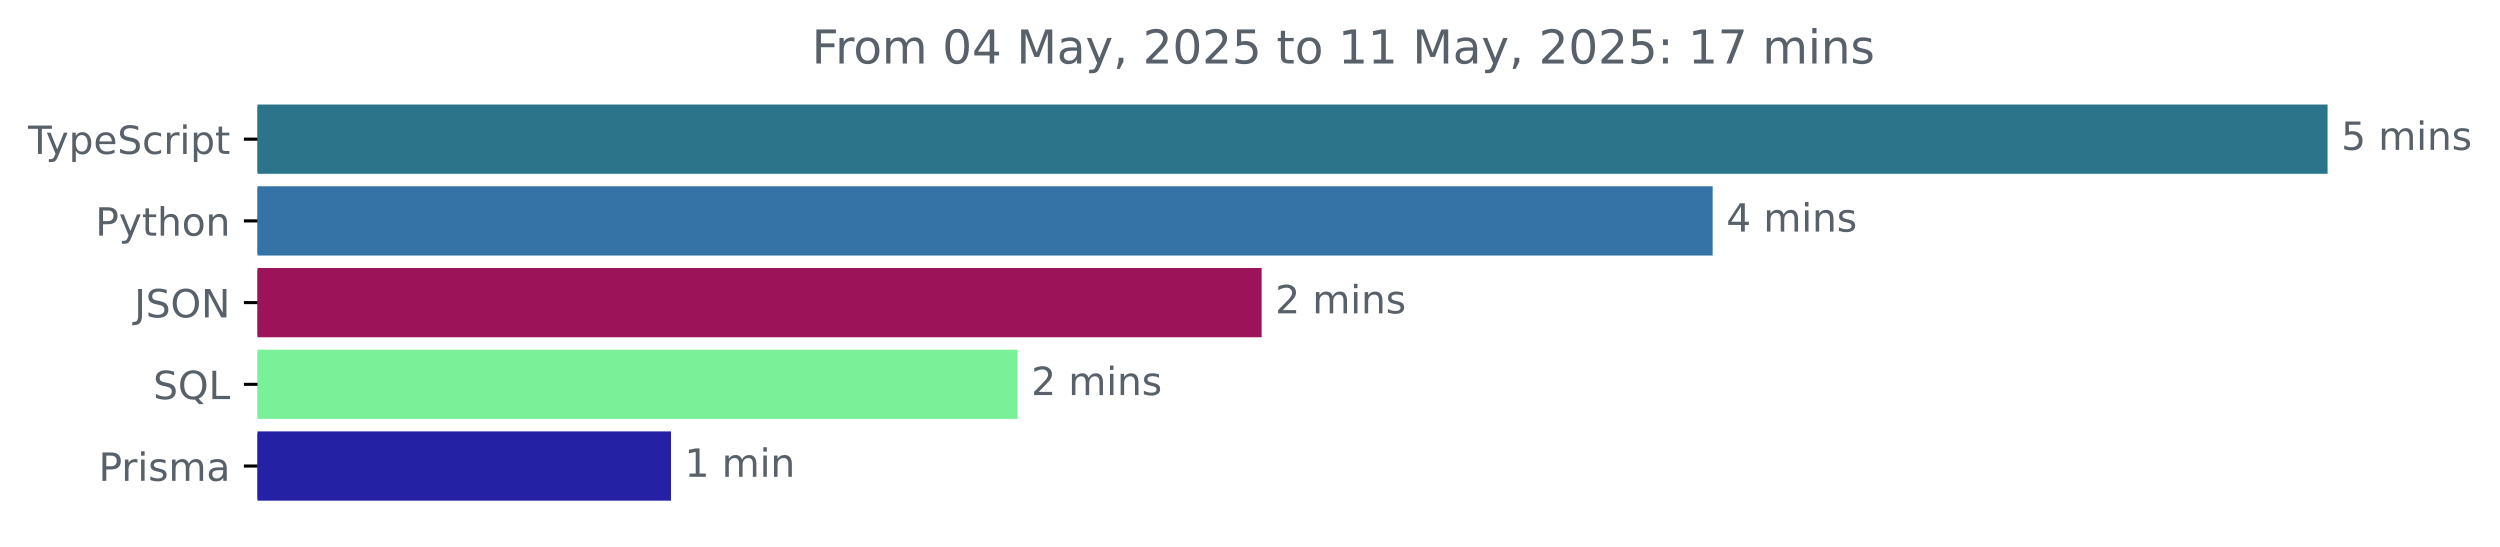
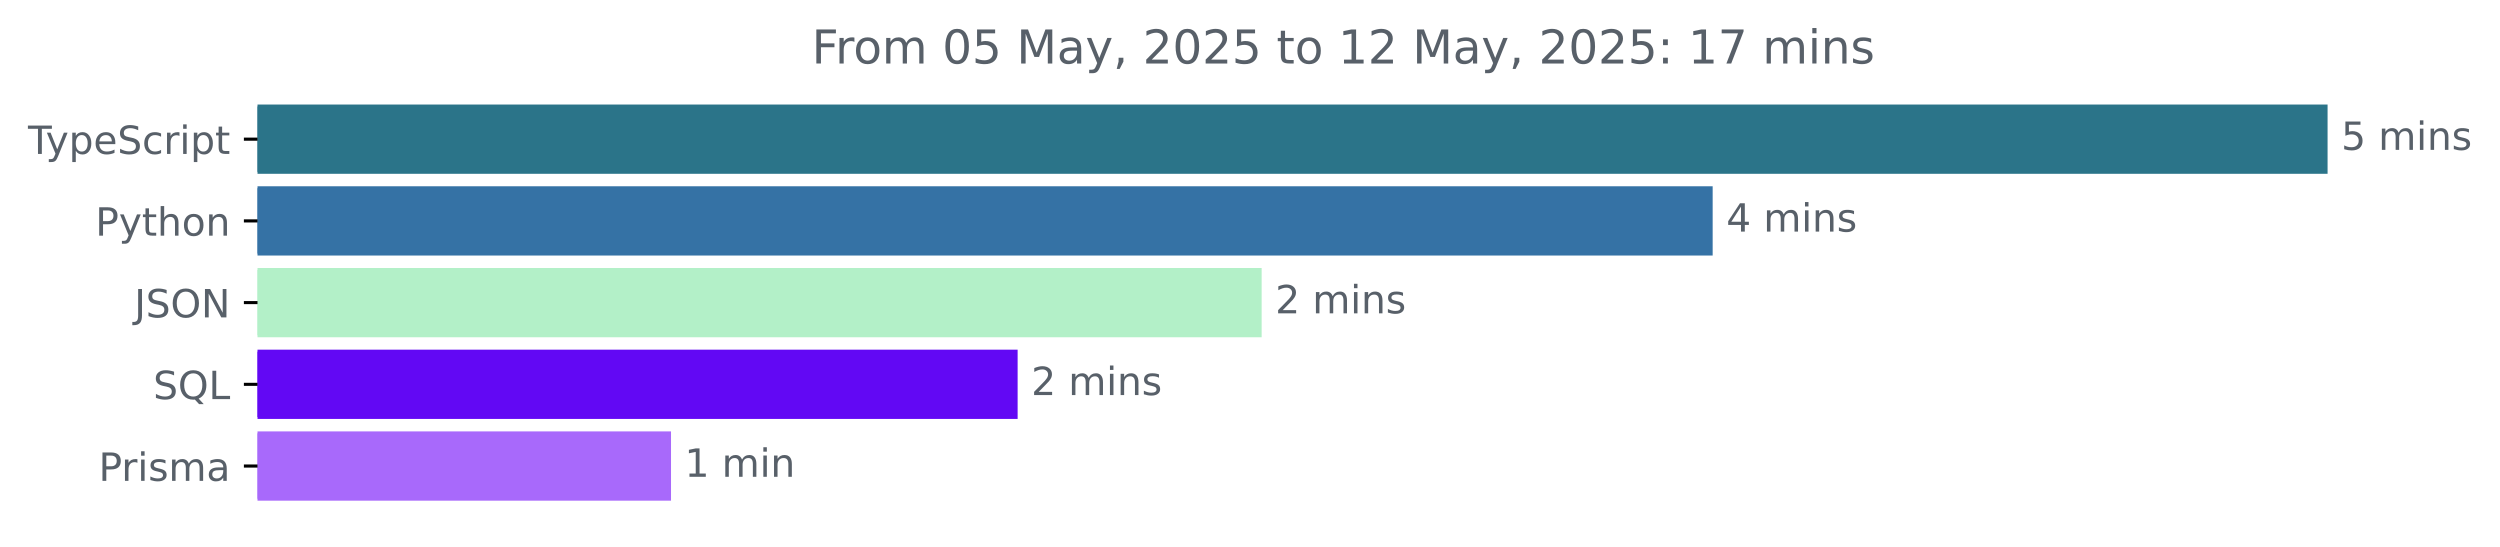
<svg xmlns="http://www.w3.org/2000/svg" xmlns:xlink="http://www.w3.org/1999/xlink" width="642.405pt" height="140.398pt" viewBox="0 0 642.405 140.398" version="1.1">
  <defs>
    <style type="text/css">*{stroke-linejoin: round; stroke-linecap: butt}</style>
  </defs>
  <g id="figure_1">
    <g id="patch_1">
      <path d="M -0 140.398  L 642.405 140.398  L 642.405 0  L -0 0  L -0 140.398  z " style="fill: none" />
    </g>
    <g id="axes_1">
      <g id="patch_2">
-         <path d="M 66.17 27.358  L 597.599 27.358  L 597.599 44.158  L 66.17 44.158  z " clip-path="url(#pf14a4d2419)" style="fill: #2b7489; stroke: #2b7489; stroke-linejoin: miter" />
+         <path d="M 66.17 27.358  L 597.599 27.358  L 597.599 44.158  L 66.17 44.158  z " clip-path="url(#p8a8aa898be)" style="fill: #2b7489; stroke: #2b7489; stroke-linejoin: miter" />
      </g>
      <g id="patch_3">
-         <path d="M 66.17 48.358  L 439.59 48.358  L 439.59 65.158  L 66.17 65.158  z " clip-path="url(#pf14a4d2419)" style="fill: #3572a5; stroke: #3572a5; stroke-linejoin: miter" />
+         <path d="M 66.17 48.358  L 439.59 48.358  L 439.59 65.158  L 66.17 65.158  z " clip-path="url(#p8a8aa898be)" style="fill: #3572a5; stroke: #3572a5; stroke-linejoin: miter" />
      </g>
      <g id="patch_4">
-         <path d="M 66.17 69.358  L 323.696 69.358  L 323.696 86.158  L 66.17 86.158  z " clip-path="url(#pf14a4d2419)" style="fill: #9d135a; stroke: #9d135a; stroke-linejoin: miter" />
+         <path d="M 66.17 69.358  L 323.696 69.358  L 323.696 86.158  L 66.17 86.158  z " clip-path="url(#p8a8aa898be)" style="fill: #b3f0c8; stroke: #b3f0c8; stroke-linejoin: miter" />
      </g>
      <g id="patch_5">
-         <path d="M 66.17 90.358  L 260.991 90.358  L 260.991 107.158  L 66.17 107.158  z " clip-path="url(#pf14a4d2419)" style="fill: #7af198; stroke: #7af198; stroke-linejoin: miter" />
+         <path d="M 66.17 90.358  L 260.991 90.358  L 260.991 107.158  L 66.17 107.158  z " clip-path="url(#p8a8aa898be)" style="fill: #6208f4; stroke: #6208f4; stroke-linejoin: miter" />
      </g>
      <g id="patch_6">
-         <path d="M 66.17 111.358  L 171.926 111.358  L 171.926 128.158  L 66.17 128.158  z " clip-path="url(#pf14a4d2419)" style="fill: #2421a4; stroke: #2421a4; stroke-linejoin: miter" />
+         <path d="M 66.17 111.358  L 171.926 111.358  L 171.926 128.158  L 66.17 128.158  z " clip-path="url(#p8a8aa898be)" style="fill: #a869fb; stroke: #a869fb; stroke-linejoin: miter" />
      </g>
      <g id="matplotlib.axis_1" />
      <g id="matplotlib.axis_2">
        <g id="ytick_1">
          <g id="line2d_1">
            <defs>
-               <path id="m608f9af9c8" d="M 0 0  L -3.5 0  " style="stroke: #000000; stroke-width: 0.8" />
+               <path id="mc99a818dd0" d="M 0 0  L -3.5 0  " style="stroke: #000000; stroke-width: 0.8" />
            </defs>
            <g>
-               <use xlink:href="#m608f9af9c8" x="66.17" y="35.758" style="stroke: #000000; stroke-width: 0.8" />
+               <use xlink:href="#mc99a818dd0" x="66.17" y="35.758" style="stroke: #000000; stroke-width: 0.8" />
            </g>
          </g>
          <g id="text_1">
            <g style="fill: #586069" transform="translate(7.2 39.55734) scale(0.1 -0.1)">
              <defs>
                <path id="DejaVuSans-54" d="M -19 4666  L 3928 4666  L 3928 4134  L 2272 4134  L 2272 0  L 1638 0  L 1638 4134  L -19 4134  L -19 4666  z " transform="scale(0.015625)" />
                <path id="DejaVuSans-79" d="M 2059 -325  Q 1816 -950 1584 -1140  Q 1353 -1331 966 -1331  L 506 -1331  L 506 -850  L 844 -850  Q 1081 -850 1212 -737  Q 1344 -625 1503 -206  L 1606 56  L 191 3500  L 800 3500  L 1894 763  L 2988 3500  L 3597 3500  L 2059 -325  z " transform="scale(0.015625)" />
                <path id="DejaVuSans-70" d="M 1159 525  L 1159 -1331  L 581 -1331  L 581 3500  L 1159 3500  L 1159 2969  Q 1341 3281 1617 3432  Q 1894 3584 2278 3584  Q 2916 3584 3314 3078  Q 3713 2572 3713 1747  Q 3713 922 3314 415  Q 2916 -91 2278 -91  Q 1894 -91 1617 61  Q 1341 213 1159 525  z M 3116 1747  Q 3116 2381 2855 2742  Q 2594 3103 2138 3103  Q 1681 3103 1420 2742  Q 1159 2381 1159 1747  Q 1159 1113 1420 752  Q 1681 391 2138 391  Q 2594 391 2855 752  Q 3116 1113 3116 1747  z " transform="scale(0.015625)" />
                <path id="DejaVuSans-65" d="M 3597 1894  L 3597 1613  L 953 1613  Q 991 1019 1311 708  Q 1631 397 2203 397  Q 2534 397 2845 478  Q 3156 559 3463 722  L 3463 178  Q 3153 47 2828 -22  Q 2503 -91 2169 -91  Q 1331 -91 842 396  Q 353 884 353 1716  Q 353 2575 817 3079  Q 1281 3584 2069 3584  Q 2775 3584 3186 3129  Q 3597 2675 3597 1894  z M 3022 2063  Q 3016 2534 2758 2815  Q 2500 3097 2075 3097  Q 1594 3097 1305 2825  Q 1016 2553 972 2059  L 3022 2063  z " transform="scale(0.015625)" />
                <path id="DejaVuSans-53" d="M 3425 4513  L 3425 3897  Q 3066 4069 2747 4153  Q 2428 4238 2131 4238  Q 1616 4238 1336 4038  Q 1056 3838 1056 3469  Q 1056 3159 1242 3001  Q 1428 2844 1947 2747  L 2328 2669  Q 3034 2534 3370 2195  Q 3706 1856 3706 1288  Q 3706 609 3251 259  Q 2797 -91 1919 -91  Q 1588 -91 1214 -16  Q 841 59 441 206  L 441 856  Q 825 641 1194 531  Q 1563 422 1919 422  Q 2459 422 2753 634  Q 3047 847 3047 1241  Q 3047 1584 2836 1778  Q 2625 1972 2144 2069  L 1759 2144  Q 1053 2284 737 2584  Q 422 2884 422 3419  Q 422 4038 858 4394  Q 1294 4750 2059 4750  Q 2388 4750 2728 4690  Q 3069 4631 3425 4513  z " transform="scale(0.015625)" />
                <path id="DejaVuSans-63" d="M 3122 3366  L 3122 2828  Q 2878 2963 2633 3030  Q 2388 3097 2138 3097  Q 1578 3097 1268 2742  Q 959 2388 959 1747  Q 959 1106 1268 751  Q 1578 397 2138 397  Q 2388 397 2633 464  Q 2878 531 3122 666  L 3122 134  Q 2881 22 2623 -34  Q 2366 -91 2075 -91  Q 1284 -91 818 406  Q 353 903 353 1747  Q 353 2603 823 3093  Q 1294 3584 2113 3584  Q 2378 3584 2631 3529  Q 2884 3475 3122 3366  z " transform="scale(0.015625)" />
                <path id="DejaVuSans-72" d="M 2631 2963  Q 2534 3019 2420 3045  Q 2306 3072 2169 3072  Q 1681 3072 1420 2755  Q 1159 2438 1159 1844  L 1159 0  L 581 0  L 581 3500  L 1159 3500  L 1159 2956  Q 1341 3275 1631 3429  Q 1922 3584 2338 3584  Q 2397 3584 2469 3576  Q 2541 3569 2628 3553  L 2631 2963  z " transform="scale(0.015625)" />
                <path id="DejaVuSans-69" d="M 603 3500  L 1178 3500  L 1178 0  L 603 0  L 603 3500  z M 603 4863  L 1178 4863  L 1178 4134  L 603 4134  L 603 4863  z " transform="scale(0.015625)" />
                <path id="DejaVuSans-74" d="M 1172 4494  L 1172 3500  L 2356 3500  L 2356 3053  L 1172 3053  L 1172 1153  Q 1172 725 1289 603  Q 1406 481 1766 481  L 2356 481  L 2356 0  L 1766 0  Q 1100 0 847 248  Q 594 497 594 1153  L 594 3053  L 172 3053  L 172 3500  L 594 3500  L 594 4494  L 1172 4494  z " transform="scale(0.015625)" />
              </defs>
              <use xlink:href="#DejaVuSans-54" />
              <use xlink:href="#DejaVuSans-79" x="45.459" />
              <use xlink:href="#DejaVuSans-70" x="104.639" />
              <use xlink:href="#DejaVuSans-65" x="168.115" />
              <use xlink:href="#DejaVuSans-53" x="229.639" />
              <use xlink:href="#DejaVuSans-63" x="293.115" />
              <use xlink:href="#DejaVuSans-72" x="348.096" />
              <use xlink:href="#DejaVuSans-69" x="389.209" />
              <use xlink:href="#DejaVuSans-70" x="416.992" />
              <use xlink:href="#DejaVuSans-74" x="480.469" />
            </g>
          </g>
        </g>
        <g id="ytick_2">
          <g id="line2d_2">
            <g>
-               <use xlink:href="#m608f9af9c8" x="66.17" y="56.758" style="stroke: #000000; stroke-width: 0.8" />
+               <use xlink:href="#mc99a818dd0" x="66.17" y="56.758" style="stroke: #000000; stroke-width: 0.8" />
            </g>
          </g>
          <g id="text_2">
            <g style="fill: #586069" transform="translate(24.50781 60.55734) scale(0.1 -0.1)">
              <defs>
                <path id="DejaVuSans-50" d="M 1259 4147  L 1259 2394  L 2053 2394  Q 2494 2394 2734 2622  Q 2975 2850 2975 3272  Q 2975 3691 2734 3919  Q 2494 4147 2053 4147  L 1259 4147  z M 628 4666  L 2053 4666  Q 2838 4666 3239 4311  Q 3641 3956 3641 3272  Q 3641 2581 3239 2228  Q 2838 1875 2053 1875  L 1259 1875  L 1259 0  L 628 0  L 628 4666  z " transform="scale(0.015625)" />
                <path id="DejaVuSans-68" d="M 3513 2113  L 3513 0  L 2938 0  L 2938 2094  Q 2938 2591 2744 2837  Q 2550 3084 2163 3084  Q 1697 3084 1428 2787  Q 1159 2491 1159 1978  L 1159 0  L 581 0  L 581 4863  L 1159 4863  L 1159 2956  Q 1366 3272 1645 3428  Q 1925 3584 2291 3584  Q 2894 3584 3203 3211  Q 3513 2838 3513 2113  z " transform="scale(0.015625)" />
                <path id="DejaVuSans-6f" d="M 1959 3097  Q 1497 3097 1228 2736  Q 959 2375 959 1747  Q 959 1119 1226 758  Q 1494 397 1959 397  Q 2419 397 2687 759  Q 2956 1122 2956 1747  Q 2956 2369 2687 2733  Q 2419 3097 1959 3097  z M 1959 3584  Q 2709 3584 3137 3096  Q 3566 2609 3566 1747  Q 3566 888 3137 398  Q 2709 -91 1959 -91  Q 1206 -91 779 398  Q 353 888 353 1747  Q 353 2609 779 3096  Q 1206 3584 1959 3584  z " transform="scale(0.015625)" />
                <path id="DejaVuSans-6e" d="M 3513 2113  L 3513 0  L 2938 0  L 2938 2094  Q 2938 2591 2744 2837  Q 2550 3084 2163 3084  Q 1697 3084 1428 2787  Q 1159 2491 1159 1978  L 1159 0  L 581 0  L 581 3500  L 1159 3500  L 1159 2956  Q 1366 3272 1645 3428  Q 1925 3584 2291 3584  Q 2894 3584 3203 3211  Q 3513 2838 3513 2113  z " transform="scale(0.015625)" />
              </defs>
              <use xlink:href="#DejaVuSans-50" />
              <use xlink:href="#DejaVuSans-79" x="60.303" />
              <use xlink:href="#DejaVuSans-74" x="119.482" />
              <use xlink:href="#DejaVuSans-68" x="158.691" />
              <use xlink:href="#DejaVuSans-6f" x="222.07" />
              <use xlink:href="#DejaVuSans-6e" x="283.252" />
            </g>
          </g>
        </g>
        <g id="ytick_3">
          <g id="line2d_3">
            <g>
-               <use xlink:href="#m608f9af9c8" x="66.17" y="77.758" style="stroke: #000000; stroke-width: 0.8" />
+               <use xlink:href="#mc99a818dd0" x="66.17" y="77.758" style="stroke: #000000; stroke-width: 0.8" />
            </g>
          </g>
          <g id="text_3">
            <g style="fill: #586069" transform="translate(34.51875 81.55734) scale(0.1 -0.1)">
              <defs>
                <path id="DejaVuSans-4a" d="M 628 4666  L 1259 4666  L 1259 325  Q 1259 -519 939 -900  Q 619 -1281 -91 -1281  L -331 -1281  L -331 -750  L -134 -750  Q 284 -750 456 -515  Q 628 -281 628 325  L 628 4666  z " transform="scale(0.015625)" />
                <path id="DejaVuSans-4f" d="M 2522 4238  Q 1834 4238 1429 3725  Q 1025 3213 1025 2328  Q 1025 1447 1429 934  Q 1834 422 2522 422  Q 3209 422 3611 934  Q 4013 1447 4013 2328  Q 4013 3213 3611 3725  Q 3209 4238 2522 4238  z M 2522 4750  Q 3503 4750 4090 4092  Q 4678 3434 4678 2328  Q 4678 1225 4090 567  Q 3503 -91 2522 -91  Q 1538 -91 948 565  Q 359 1222 359 2328  Q 359 3434 948 4092  Q 1538 4750 2522 4750  z " transform="scale(0.015625)" />
                <path id="DejaVuSans-4e" d="M 628 4666  L 1478 4666  L 3547 763  L 3547 4666  L 4159 4666  L 4159 0  L 3309 0  L 1241 3903  L 1241 0  L 628 0  L 628 4666  z " transform="scale(0.015625)" />
              </defs>
              <use xlink:href="#DejaVuSans-4a" />
              <use xlink:href="#DejaVuSans-53" x="29.492" />
              <use xlink:href="#DejaVuSans-4f" x="92.969" />
              <use xlink:href="#DejaVuSans-4e" x="171.68" />
            </g>
          </g>
        </g>
        <g id="ytick_4">
          <g id="line2d_4">
            <g>
-               <use xlink:href="#m608f9af9c8" x="66.17" y="98.758" style="stroke: #000000; stroke-width: 0.8" />
+               <use xlink:href="#mc99a818dd0" x="66.17" y="98.758" style="stroke: #000000; stroke-width: 0.8" />
            </g>
          </g>
          <g id="text_4">
            <g style="fill: #586069" transform="translate(39.37812 102.5573) scale(0.1 -0.1)">
              <defs>
                <path id="DejaVuSans-51" d="M 2522 4238  Q 1834 4238 1429 3725  Q 1025 3213 1025 2328  Q 1025 1447 1429 934  Q 1834 422 2522 422  Q 3209 422 3611 934  Q 4013 1447 4013 2328  Q 4013 3213 3611 3725  Q 3209 4238 2522 4238  z M 3406 84  L 4238 -825  L 3475 -825  L 2784 -78  Q 2681 -84 2626 -87  Q 2572 -91 2522 -91  Q 1538 -91 948 567  Q 359 1225 359 2328  Q 359 3434 948 4092  Q 1538 4750 2522 4750  Q 3503 4750 4090 4092  Q 4678 3434 4678 2328  Q 4678 1516 4351 937  Q 4025 359 3406 84  z " transform="scale(0.015625)" />
                <path id="DejaVuSans-4c" d="M 628 4666  L 1259 4666  L 1259 531  L 3531 531  L 3531 0  L 628 0  L 628 4666  z " transform="scale(0.015625)" />
              </defs>
              <use xlink:href="#DejaVuSans-53" />
              <use xlink:href="#DejaVuSans-51" x="63.477" />
              <use xlink:href="#DejaVuSans-4c" x="142.188" />
            </g>
          </g>
        </g>
        <g id="ytick_5">
          <g id="line2d_5">
            <g>
-               <use xlink:href="#m608f9af9c8" x="66.17" y="119.758" style="stroke: #000000; stroke-width: 0.8" />
+               <use xlink:href="#mc99a818dd0" x="66.17" y="119.758" style="stroke: #000000; stroke-width: 0.8" />
            </g>
          </g>
          <g id="text_5">
            <g style="fill: #586069" transform="translate(25.34844 123.5573) scale(0.1 -0.1)">
              <defs>
                <path id="DejaVuSans-73" d="M 2834 3397  L 2834 2853  Q 2591 2978 2328 3040  Q 2066 3103 1784 3103  Q 1356 3103 1142 2972  Q 928 2841 928 2578  Q 928 2378 1081 2264  Q 1234 2150 1697 2047  L 1894 2003  Q 2506 1872 2764 1633  Q 3022 1394 3022 966  Q 3022 478 2636 193  Q 2250 -91 1575 -91  Q 1294 -91 989 -36  Q 684 19 347 128  L 347 722  Q 666 556 975 473  Q 1284 391 1588 391  Q 1994 391 2212 530  Q 2431 669 2431 922  Q 2431 1156 2273 1281  Q 2116 1406 1581 1522  L 1381 1569  Q 847 1681 609 1914  Q 372 2147 372 2553  Q 372 3047 722 3315  Q 1072 3584 1716 3584  Q 2034 3584 2315 3537  Q 2597 3491 2834 3397  z " transform="scale(0.015625)" />
                <path id="DejaVuSans-6d" d="M 3328 2828  Q 3544 3216 3844 3400  Q 4144 3584 4550 3584  Q 5097 3584 5394 3201  Q 5691 2819 5691 2113  L 5691 0  L 5113 0  L 5113 2094  Q 5113 2597 4934 2840  Q 4756 3084 4391 3084  Q 3944 3084 3684 2787  Q 3425 2491 3425 1978  L 3425 0  L 2847 0  L 2847 2094  Q 2847 2600 2669 2842  Q 2491 3084 2119 3084  Q 1678 3084 1418 2786  Q 1159 2488 1159 1978  L 1159 0  L 581 0  L 581 3500  L 1159 3500  L 1159 2956  Q 1356 3278 1631 3431  Q 1906 3584 2284 3584  Q 2666 3584 2933 3390  Q 3200 3197 3328 2828  z " transform="scale(0.015625)" />
                <path id="DejaVuSans-61" d="M 2194 1759  Q 1497 1759 1228 1600  Q 959 1441 959 1056  Q 959 750 1161 570  Q 1363 391 1709 391  Q 2188 391 2477 730  Q 2766 1069 2766 1631  L 2766 1759  L 2194 1759  z M 3341 1997  L 3341 0  L 2766 0  L 2766 531  Q 2569 213 2275 61  Q 1981 -91 1556 -91  Q 1019 -91 701 211  Q 384 513 384 1019  Q 384 1609 779 1909  Q 1175 2209 1959 2209  L 2766 2209  L 2766 2266  Q 2766 2663 2505 2880  Q 2244 3097 1772 3097  Q 1472 3097 1187 3025  Q 903 2953 641 2809  L 641 3341  Q 956 3463 1253 3523  Q 1550 3584 1831 3584  Q 2591 3584 2966 3190  Q 3341 2797 3341 1997  z " transform="scale(0.015625)" />
              </defs>
              <use xlink:href="#DejaVuSans-50" />
              <use xlink:href="#DejaVuSans-72" x="58.553" />
              <use xlink:href="#DejaVuSans-69" x="99.666" />
              <use xlink:href="#DejaVuSans-73" x="127.449" />
              <use xlink:href="#DejaVuSans-6d" x="179.549" />
              <use xlink:href="#DejaVuSans-61" x="276.961" />
            </g>
          </g>
        </g>
      </g>
      <g id="text_6">
        <g style="fill: #586069" transform="translate(601.5989 38.5175) scale(0.1 -0.1)">
          <defs>
            <path id="DejaVuSans-35" d="M 691 4666  L 3169 4666  L 3169 4134  L 1269 4134  L 1269 2991  Q 1406 3038 1543 3061  Q 1681 3084 1819 3084  Q 2600 3084 3056 2656  Q 3513 2228 3513 1497  Q 3513 744 3044 326  Q 2575 -91 1722 -91  Q 1428 -91 1123 -41  Q 819 9 494 109  L 494 744  Q 775 591 1075 516  Q 1375 441 1709 441  Q 2250 441 2565 725  Q 2881 1009 2881 1497  Q 2881 1984 2565 2268  Q 2250 2553 1709 2553  Q 1456 2553 1204 2497  Q 953 2441 691 2322  L 691 4666  z " transform="scale(0.015625)" />
            <path id="DejaVuSans-20" transform="scale(0.015625)" />
          </defs>
          <use xlink:href="#DejaVuSans-35" />
          <use xlink:href="#DejaVuSans-20" x="63.623" />
          <use xlink:href="#DejaVuSans-6d" x="95.41" />
          <use xlink:href="#DejaVuSans-69" x="192.822" />
          <use xlink:href="#DejaVuSans-6e" x="220.605" />
          <use xlink:href="#DejaVuSans-73" x="283.984" />
        </g>
      </g>
      <g id="text_7">
        <g style="fill: #586069" transform="translate(443.5897 59.5175) scale(0.1 -0.1)">
          <defs>
            <path id="DejaVuSans-34" d="M 2419 4116  L 825 1625  L 2419 1625  L 2419 4116  z M 2253 4666  L 3047 4666  L 3047 1625  L 3713 1625  L 3713 1100  L 3047 1100  L 3047 0  L 2419 0  L 2419 1100  L 313 1100  L 313 1709  L 2253 4666  z " transform="scale(0.015625)" />
          </defs>
          <use xlink:href="#DejaVuSans-34" />
          <use xlink:href="#DejaVuSans-20" x="63.623" />
          <use xlink:href="#DejaVuSans-6d" x="95.41" />
          <use xlink:href="#DejaVuSans-69" x="192.822" />
          <use xlink:href="#DejaVuSans-6e" x="220.605" />
          <use xlink:href="#DejaVuSans-73" x="283.984" />
        </g>
      </g>
      <g id="text_8">
        <g style="fill: #586069" transform="translate(327.6956 80.5175) scale(0.1 -0.1)">
          <defs>
            <path id="DejaVuSans-32" d="M 1228 531  L 3431 531  L 3431 0  L 469 0  L 469 531  Q 828 903 1448 1529  Q 2069 2156 2228 2338  Q 2531 2678 2651 2914  Q 2772 3150 2772 3378  Q 2772 3750 2511 3984  Q 2250 4219 1831 4219  Q 1534 4219 1204 4116  Q 875 4013 500 3803  L 500 4441  Q 881 4594 1212 4672  Q 1544 4750 1819 4750  Q 2544 4750 2975 4387  Q 3406 4025 3406 3419  Q 3406 3131 3298 2873  Q 3191 2616 2906 2266  Q 2828 2175 2409 1742  Q 1991 1309 1228 531  z " transform="scale(0.015625)" />
          </defs>
          <use xlink:href="#DejaVuSans-32" />
          <use xlink:href="#DejaVuSans-20" x="63.623" />
          <use xlink:href="#DejaVuSans-6d" x="95.41" />
          <use xlink:href="#DejaVuSans-69" x="192.822" />
          <use xlink:href="#DejaVuSans-6e" x="220.605" />
          <use xlink:href="#DejaVuSans-73" x="283.984" />
        </g>
      </g>
      <g id="text_9">
        <g style="fill: #586069" transform="translate(264.9911 101.5175) scale(0.1 -0.1)">
          <use xlink:href="#DejaVuSans-32" />
          <use xlink:href="#DejaVuSans-20" x="63.623" />
          <use xlink:href="#DejaVuSans-6d" x="95.41" />
          <use xlink:href="#DejaVuSans-69" x="192.822" />
          <use xlink:href="#DejaVuSans-6e" x="220.605" />
          <use xlink:href="#DejaVuSans-73" x="283.984" />
        </g>
      </g>
      <g id="text_10">
        <g style="fill: #586069" transform="translate(175.9257 122.5175) scale(0.1 -0.1)">
          <defs>
            <path id="DejaVuSans-31" d="M 794 531  L 1825 531  L 1825 4091  L 703 3866  L 703 4441  L 1819 4666  L 2450 4666  L 2450 531  L 3481 531  L 3481 0  L 794 0  L 794 531  z " transform="scale(0.015625)" />
          </defs>
          <use xlink:href="#DejaVuSans-31" />
          <use xlink:href="#DejaVuSans-20" x="63.623" />
          <use xlink:href="#DejaVuSans-6d" x="95.41" />
          <use xlink:href="#DejaVuSans-69" x="192.822" />
          <use xlink:href="#DejaVuSans-6e" x="220.605" />
        </g>
      </g>
      <g id="text_11">
        <g style="fill: #586069" transform="translate(208.5925 16.31812) scale(0.12 -0.12)">
          <defs>
            <path id="DejaVuSans-46" d="M 628 4666  L 3309 4666  L 3309 4134  L 1259 4134  L 1259 2759  L 3109 2759  L 3109 2228  L 1259 2228  L 1259 0  L 628 0  L 628 4666  z " transform="scale(0.015625)" />
            <path id="DejaVuSans-30" d="M 2034 4250  Q 1547 4250 1301 3770  Q 1056 3291 1056 2328  Q 1056 1369 1301 889  Q 1547 409 2034 409  Q 2525 409 2770 889  Q 3016 1369 3016 2328  Q 3016 3291 2770 3770  Q 2525 4250 2034 4250  z M 2034 4750  Q 2819 4750 3233 4129  Q 3647 3509 3647 2328  Q 3647 1150 3233 529  Q 2819 -91 2034 -91  Q 1250 -91 836 529  Q 422 1150 422 2328  Q 422 3509 836 4129  Q 1250 4750 2034 4750  z " transform="scale(0.015625)" />
            <path id="DejaVuSans-4d" d="M 628 4666  L 1569 4666  L 2759 1491  L 3956 4666  L 4897 4666  L 4897 0  L 4281 0  L 4281 4097  L 3078 897  L 2444 897  L 1241 4097  L 1241 0  L 628 0  L 628 4666  z " transform="scale(0.015625)" />
            <path id="DejaVuSans-2c" d="M 750 794  L 1409 794  L 1409 256  L 897 -744  L 494 -744  L 750 256  L 750 794  z " transform="scale(0.015625)" />
            <path id="DejaVuSans-3a" d="M 750 794  L 1409 794  L 1409 0  L 750 0  L 750 794  z M 750 3309  L 1409 3309  L 1409 2516  L 750 2516  L 750 3309  z " transform="scale(0.015625)" />
            <path id="DejaVuSans-37" d="M 525 4666  L 3525 4666  L 3525 4397  L 1831 0  L 1172 0  L 2766 4134  L 525 4134  L 525 4666  z " transform="scale(0.015625)" />
          </defs>
          <use xlink:href="#DejaVuSans-46" />
          <use xlink:href="#DejaVuSans-72" x="50.27" />
          <use xlink:href="#DejaVuSans-6f" x="89.133" />
          <use xlink:href="#DejaVuSans-6d" x="150.314" />
          <use xlink:href="#DejaVuSans-20" x="247.727" />
          <use xlink:href="#DejaVuSans-30" x="279.514" />
-           <use xlink:href="#DejaVuSans-34" x="343.137" />
+           <use xlink:href="#DejaVuSans-35" x="343.137" />
          <use xlink:href="#DejaVuSans-20" x="406.76" />
          <use xlink:href="#DejaVuSans-4d" x="438.547" />
          <use xlink:href="#DejaVuSans-61" x="524.826" />
          <use xlink:href="#DejaVuSans-79" x="586.105" />
          <use xlink:href="#DejaVuSans-2c" x="645.285" />
          <use xlink:href="#DejaVuSans-20" x="677.072" />
          <use xlink:href="#DejaVuSans-32" x="708.859" />
          <use xlink:href="#DejaVuSans-30" x="772.482" />
          <use xlink:href="#DejaVuSans-32" x="836.105" />
          <use xlink:href="#DejaVuSans-35" x="899.729" />
          <use xlink:href="#DejaVuSans-20" x="963.352" />
          <use xlink:href="#DejaVuSans-74" x="995.139" />
          <use xlink:href="#DejaVuSans-6f" x="1034.348" />
          <use xlink:href="#DejaVuSans-20" x="1095.529" />
          <use xlink:href="#DejaVuSans-31" x="1127.316" />
-           <use xlink:href="#DejaVuSans-31" x="1190.939" />
+           <use xlink:href="#DejaVuSans-32" x="1190.939" />
          <use xlink:href="#DejaVuSans-20" x="1254.562" />
          <use xlink:href="#DejaVuSans-4d" x="1286.35" />
          <use xlink:href="#DejaVuSans-61" x="1372.629" />
          <use xlink:href="#DejaVuSans-79" x="1433.908" />
          <use xlink:href="#DejaVuSans-2c" x="1493.088" />
          <use xlink:href="#DejaVuSans-20" x="1524.875" />
          <use xlink:href="#DejaVuSans-32" x="1556.662" />
          <use xlink:href="#DejaVuSans-30" x="1620.285" />
          <use xlink:href="#DejaVuSans-32" x="1683.908" />
          <use xlink:href="#DejaVuSans-35" x="1747.531" />
          <use xlink:href="#DejaVuSans-3a" x="1811.154" />
          <use xlink:href="#DejaVuSans-20" x="1844.846" />
          <use xlink:href="#DejaVuSans-31" x="1876.633" />
          <use xlink:href="#DejaVuSans-37" x="1940.256" />
          <use xlink:href="#DejaVuSans-20" x="2003.879" />
          <use xlink:href="#DejaVuSans-6d" x="2035.666" />
          <use xlink:href="#DejaVuSans-69" x="2133.078" />
          <use xlink:href="#DejaVuSans-6e" x="2160.861" />
          <use xlink:href="#DejaVuSans-73" x="2224.24" />
        </g>
      </g>
    </g>
  </g>
  <defs>
-     <clipPath id="pf14a4d2419">
+     <clipPath id="p8a8aa898be">
      <rect x="66.17" y="22.318" width="558" height="110.88" />
    </clipPath>
  </defs>
</svg>
